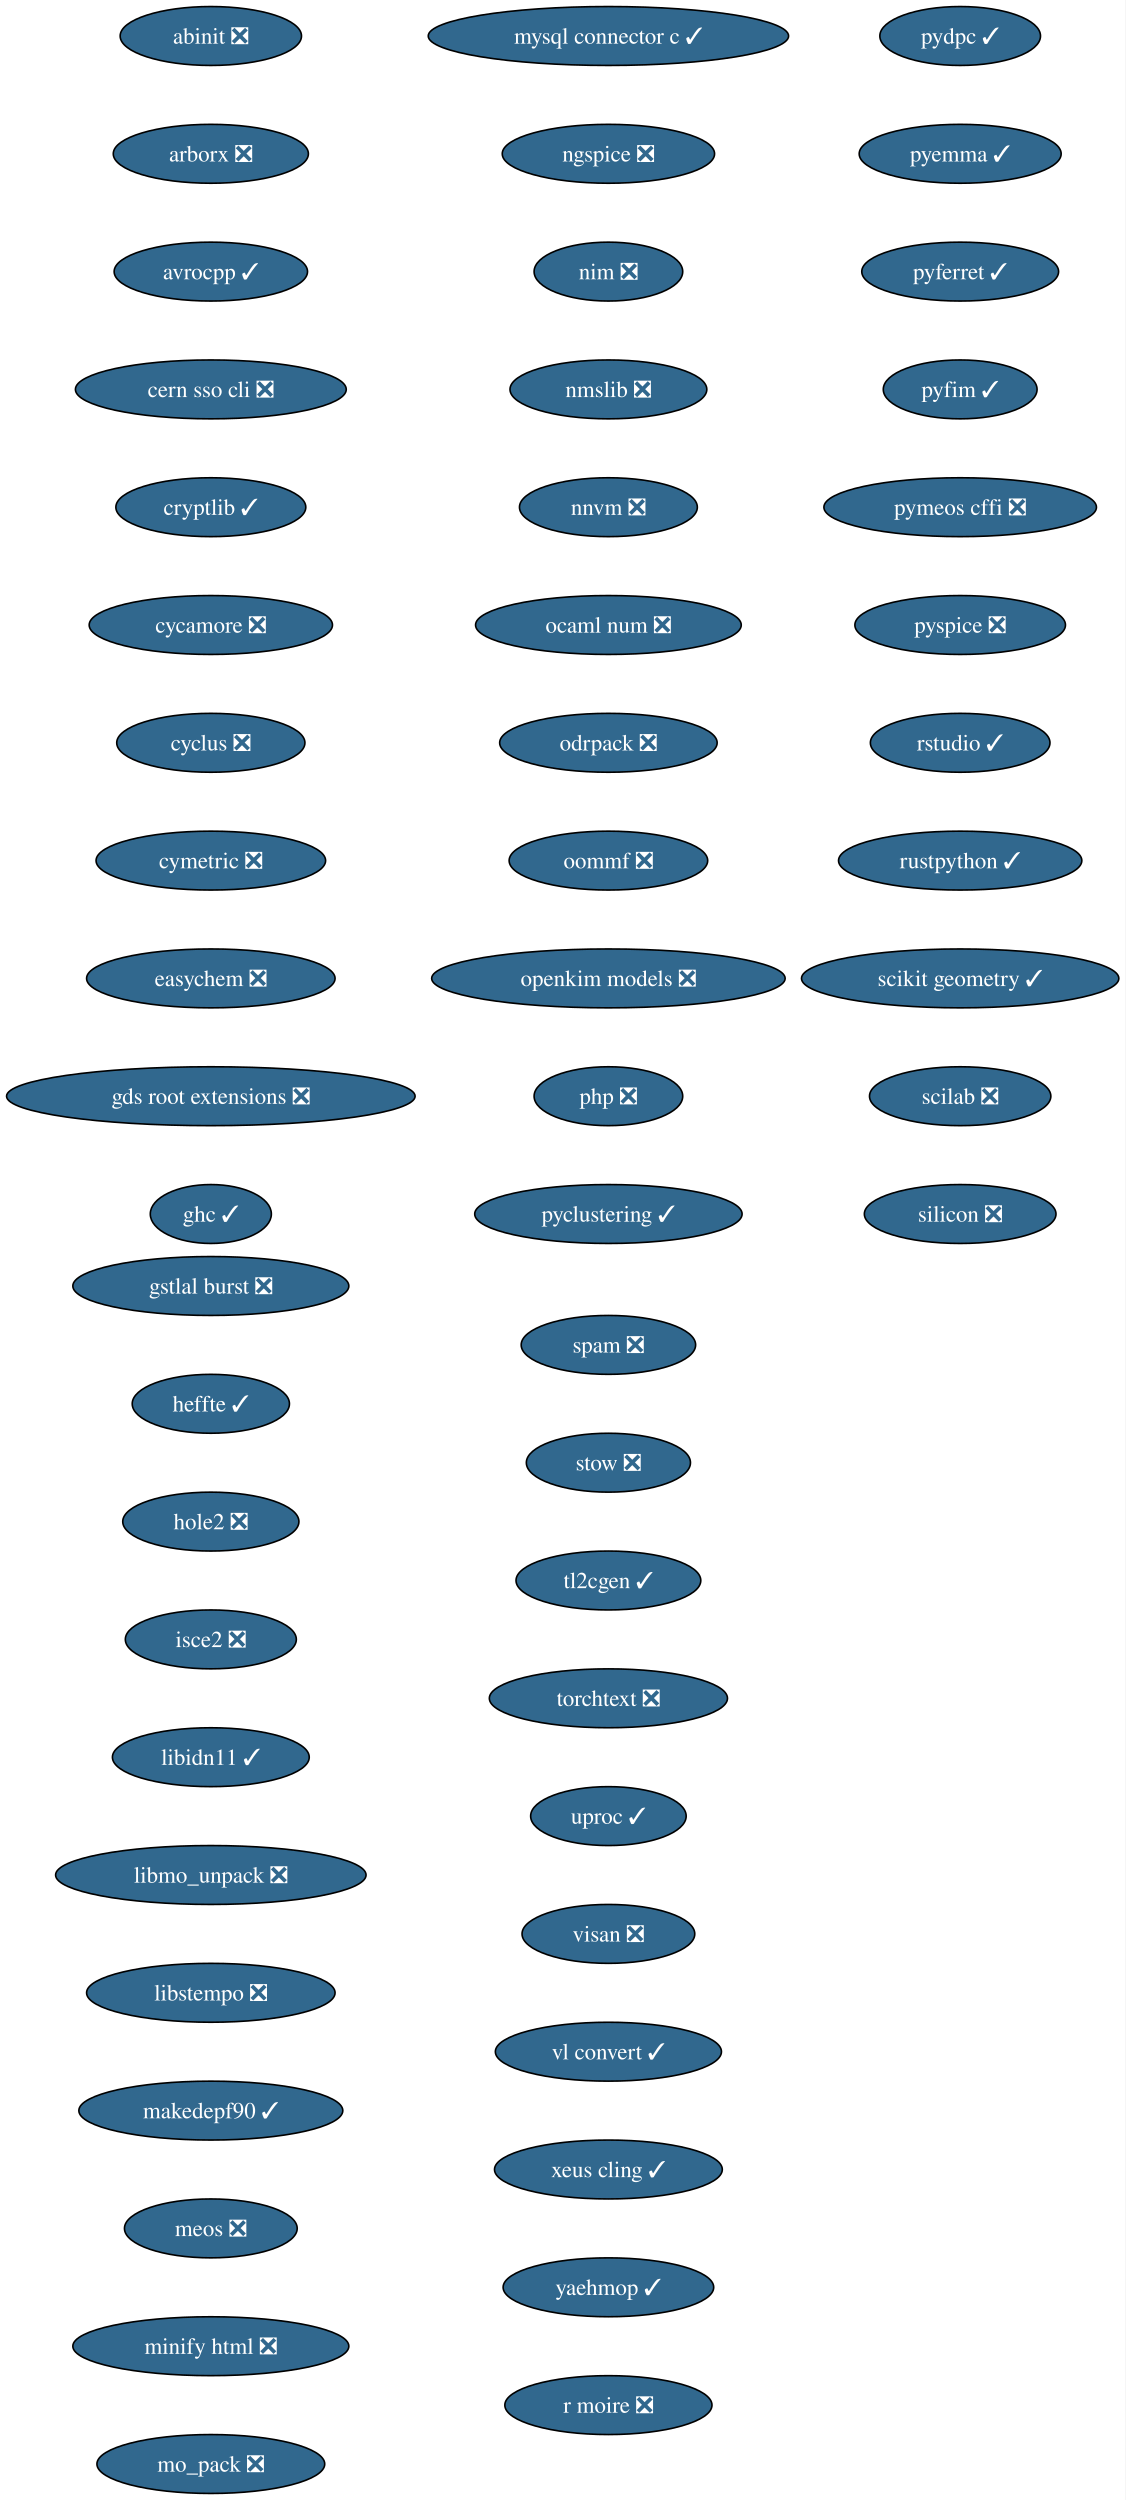
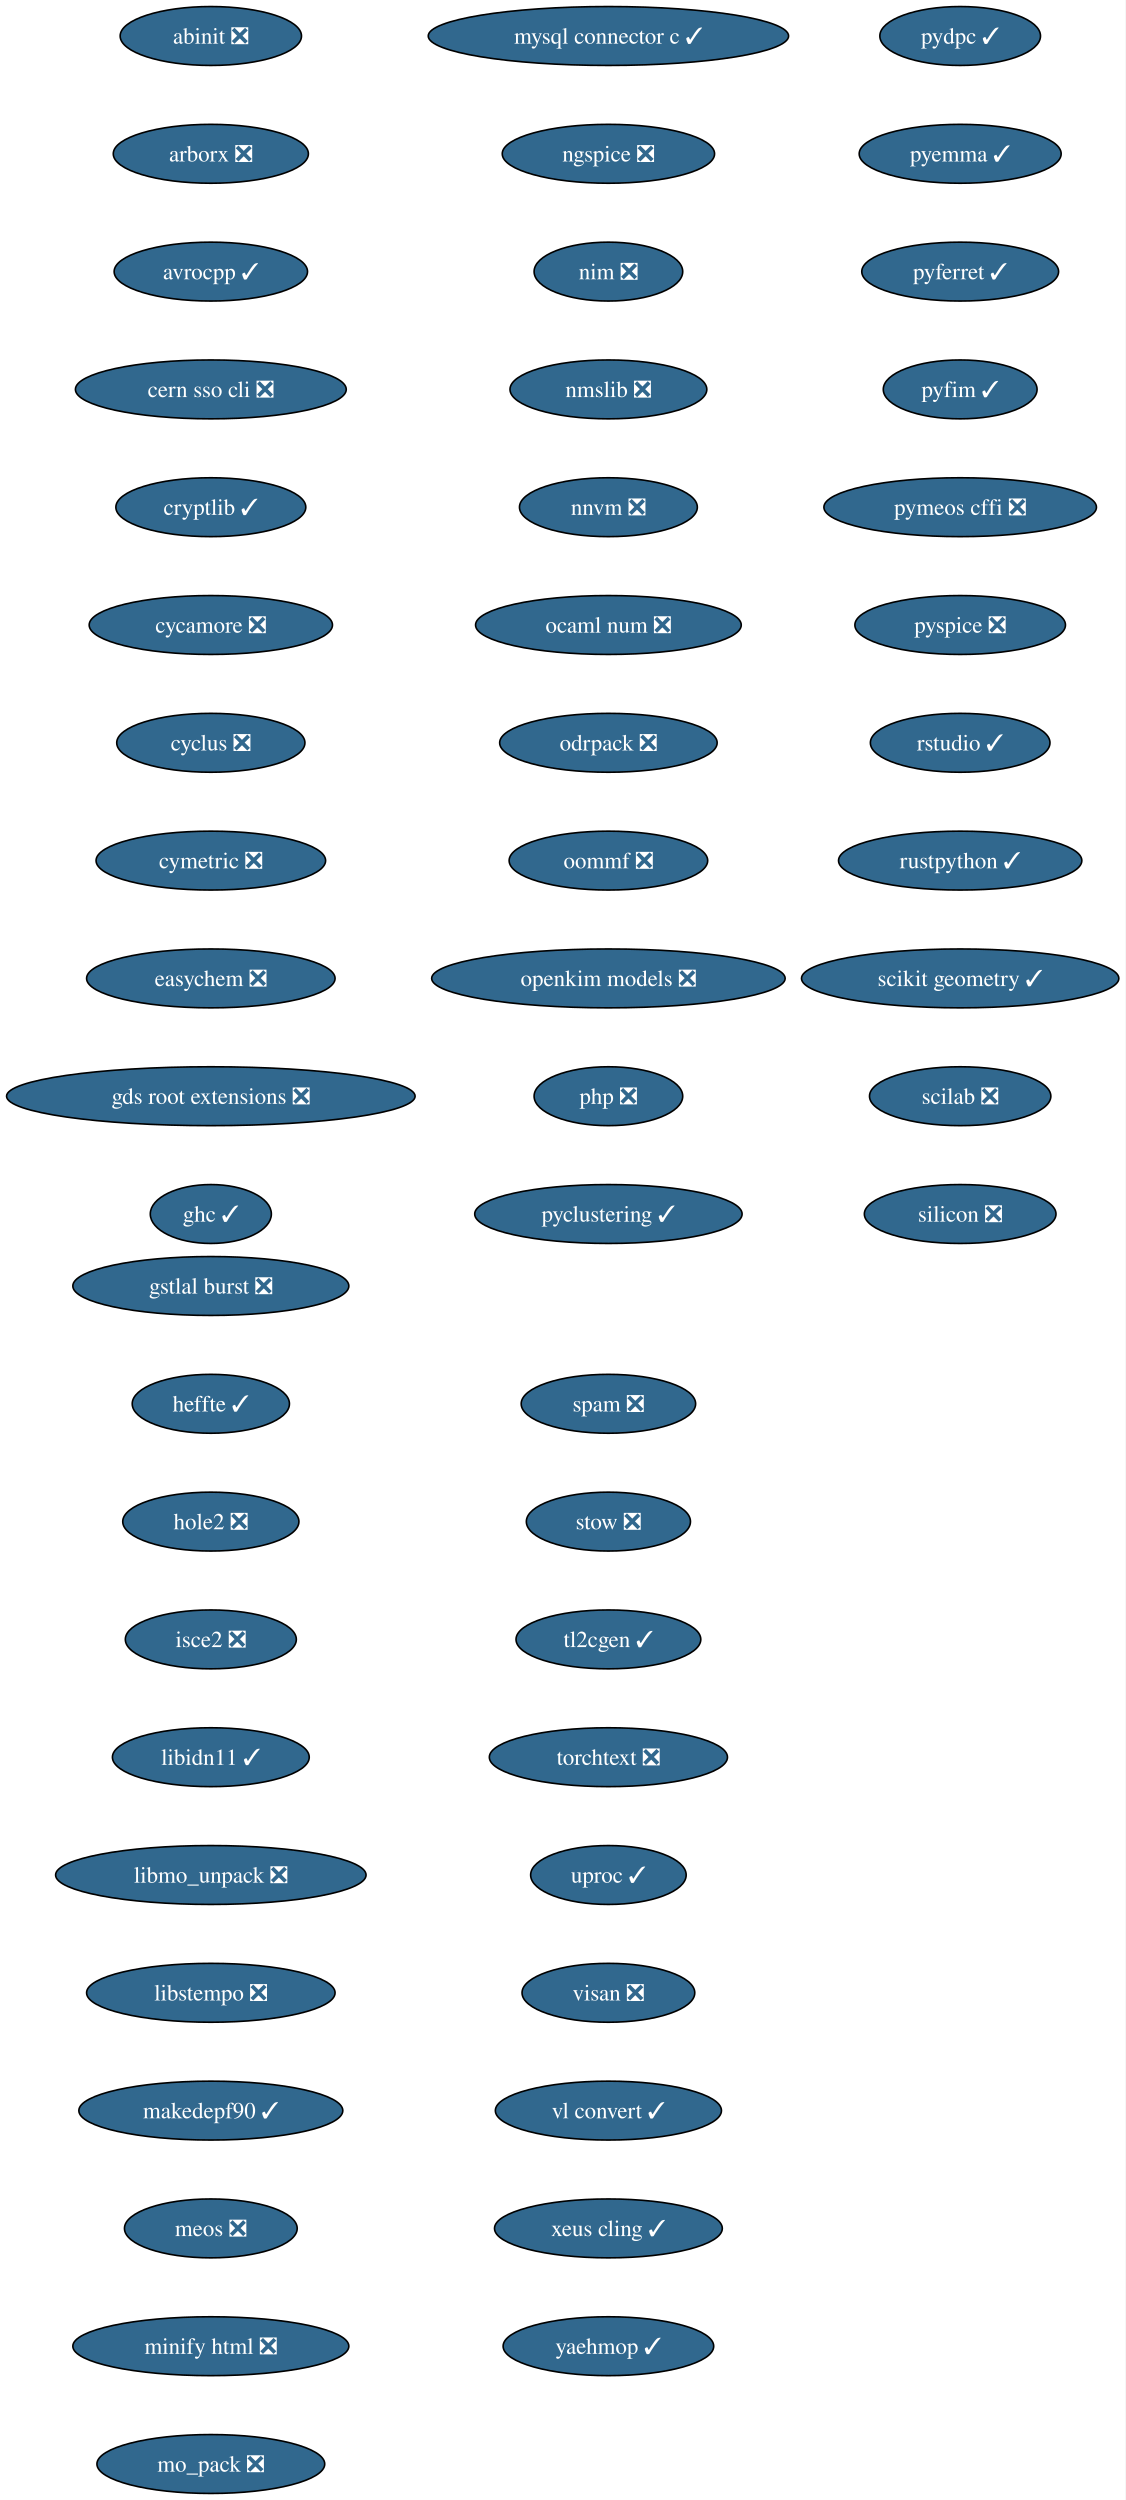
<svg xmlns="http://www.w3.org/2000/svg" xmlns:xlink="http://www.w3.org/1999/xlink" width="688pt" height="1528pt" viewBox="0.00 0.00 688.00 1528.00">
  <g id="graph0" class="graph" transform="scale(1 1) rotate(0) translate(4 1524)">
    <polygon fill="white" stroke="none" points="-4,4 -4,-1524 683.84,-1524 683.84,4 -4,4" />
    <g id="node1" class="node">
      <g id="a_node1">
        <a xlink:href="https://github.com/conda-forge/abinit-feedstock/pull/84" xlink:title="abinit ❎">
          <ellipse fill="#31688e" stroke="black" cx="124.86" cy="-1502" rx="55.42" ry="18" />
          <text xml:space="preserve" text-anchor="middle" x="124.86" y="-1497.32" font-family="Times,serif" font-size="14.00" fill="white">abinit ❎</text>
        </a>
      </g>
    </g>
    <g id="node2" class="node">
      <g id="a_node2">
        <a xlink:href="https://github.com/conda-forge/arborx-feedstock/pull/14" xlink:title="arborx ❎">
          <ellipse fill="#31688e" stroke="black" cx="124.86" cy="-1430" rx="59.63" ry="18" />
          <text xml:space="preserve" text-anchor="middle" x="124.86" y="-1425.32" font-family="Times,serif" font-size="14.00" fill="white">arborx ❎</text>
        </a>
      </g>
    </g>
    <g id="node3" class="node">
      <g id="a_node3">
        <a xlink:href="https://github.com/conda-forge/avrocpp-feedstock/pull/37" xlink:title="avrocpp ✓">
          <ellipse fill="#31688e" stroke="black" cx="124.86" cy="-1358" rx="59.1" ry="18" />
          <text xml:space="preserve" text-anchor="middle" x="124.86" y="-1353.32" font-family="Times,serif" font-size="14.00" fill="white">avrocpp ✓</text>
        </a>
      </g>
    </g>
    <g id="node4" class="node">
      <g id="a_node4">
        <a xlink:href="https://github.com/conda-forge/cern-sso-cli-feedstock/pull/10" xlink:title="cern sso cli ❎">
          <ellipse fill="#31688e" stroke="black" cx="124.86" cy="-1286" rx="82.77" ry="18" />
          <text xml:space="preserve" text-anchor="middle" x="124.86" y="-1281.32" font-family="Times,serif" font-size="14.00" fill="white">cern sso cli ❎</text>
        </a>
      </g>
    </g>
    <g id="node5" class="node">
      <g id="a_node5">
        <a xlink:href="https://github.com/conda-forge/cryptlib-feedstock/pull/6" xlink:title="cryptlib ✓">
          <ellipse fill="#31688e" stroke="black" cx="124.86" cy="-1214" rx="58.05" ry="18" />
          <text xml:space="preserve" text-anchor="middle" x="124.86" y="-1209.32" font-family="Times,serif" font-size="14.00" fill="white">cryptlib ✓</text>
        </a>
      </g>
    </g>
    <g id="node6" class="node">
      <g id="a_node6">
        <a xlink:href="https://github.com/conda-forge/cycamore-feedstock/pull/31" xlink:title="cycamore ❎">
          <ellipse fill="#31688e" stroke="black" cx="124.86" cy="-1142" rx="74.36" ry="18" />
          <text xml:space="preserve" text-anchor="middle" x="124.86" y="-1137.33" font-family="Times,serif" font-size="14.00" fill="white">cycamore ❎</text>
        </a>
      </g>
    </g>
    <g id="node7" class="node">
      <g id="a_node7">
        <a xlink:href="https://github.com/conda-forge/cyclus-feedstock/pull/111" xlink:title="cyclus ❎">
          <ellipse fill="#31688e" stroke="black" cx="124.86" cy="-1070" rx="57.52" ry="18" />
          <text xml:space="preserve" text-anchor="middle" x="124.86" y="-1065.33" font-family="Times,serif" font-size="14.00" fill="white">cyclus ❎</text>
        </a>
      </g>
    </g>
    <g id="node8" class="node">
      <g id="a_node8">
        <a xlink:href="https://github.com/conda-forge/cymetric-feedstock/pull/21" xlink:title="cymetric ❎">
          <ellipse fill="#31688e" stroke="black" cx="124.86" cy="-998" rx="70.15" ry="18" />
          <text xml:space="preserve" text-anchor="middle" x="124.86" y="-993.33" font-family="Times,serif" font-size="14.00" fill="white">cymetric ❎</text>
        </a>
      </g>
    </g>
    <g id="node9" class="node">
      <g id="a_node9">
        <a xlink:href="https://github.com/conda-forge/easychem-feedstock/pull/3" xlink:title="easychem ❎">
          <ellipse fill="#31688e" stroke="black" cx="124.86" cy="-926" rx="75.94" ry="18" />
          <text xml:space="preserve" text-anchor="middle" x="124.86" y="-921.33" font-family="Times,serif" font-size="14.00" fill="white">easychem ❎</text>
        </a>
      </g>
    </g>
    <g id="node10" class="node">
      <g id="a_node10">
        <a xlink:href="https://github.com/conda-forge/gds-root-extensions-feedstock/pull/29" xlink:title="gds root extensions ❎">
          <ellipse fill="#31688e" stroke="black" cx="124.86" cy="-854" rx="124.86" ry="18" />
          <text xml:space="preserve" text-anchor="middle" x="124.86" y="-849.33" font-family="Times,serif" font-size="14.00" fill="white">gds root extensions ❎</text>
        </a>
      </g>
    </g>
    <g id="node11" class="node">
      <g id="a_node11">
        <a xlink:href="https://github.com/conda-forge/ghc-feedstock/pull/43" xlink:title="ghc ✓">
          <ellipse fill="#31688e" stroke="black" cx="124.86" cy="-782" rx="37" ry="18" />
          <text xml:space="preserve" text-anchor="middle" x="124.86" y="-777.33" font-family="Times,serif" font-size="14.00" fill="white">ghc ✓</text>
        </a>
      </g>
    </g>
    <g id="node12" class="node">
      <g id="a_node12">
        <a xlink:href="https://github.com/conda-forge/gstlal-burst-feedstock/pull/18" xlink:title="gstlal burst ❎">
          <ellipse fill="#31688e" stroke="black" cx="124.86" cy="-738" rx="84.35" ry="18" />
          <text xml:space="preserve" text-anchor="middle" x="124.86" y="-733.33" font-family="Times,serif" font-size="14.00" fill="white">gstlal burst ❎</text>
        </a>
      </g>
    </g>
    <g id="node13" class="node">
      <g id="a_node13">
        <a xlink:href="https://github.com/conda-forge/heffte-feedstock/pull/9" xlink:title="heffte ✓">
          <ellipse fill="#31688e" stroke="black" cx="124.86" cy="-666" rx="48.05" ry="18" />
          <text xml:space="preserve" text-anchor="middle" x="124.86" y="-661.33" font-family="Times,serif" font-size="14.00" fill="white">heffte ✓</text>
        </a>
      </g>
    </g>
    <g id="node14" class="node">
      <g id="a_node14">
        <a xlink:href="https://github.com/conda-forge/hole2-feedstock/pull/1" xlink:title="hole2 ❎">
          <ellipse fill="#31688e" stroke="black" cx="124.86" cy="-594" rx="53.84" ry="18" />
          <text xml:space="preserve" text-anchor="middle" x="124.86" y="-589.33" font-family="Times,serif" font-size="14.00" fill="white">hole2 ❎</text>
        </a>
      </g>
    </g>
    <g id="node15" class="node">
      <g id="a_node15">
        <a xlink:href="https://github.com/conda-forge/isce2-feedstock/pull/89" xlink:title="isce2 ❎">
          <ellipse fill="#31688e" stroke="black" cx="124.86" cy="-522" rx="52.26" ry="18" />
          <text xml:space="preserve" text-anchor="middle" x="124.86" y="-517.33" font-family="Times,serif" font-size="14.00" fill="white">isce2 ❎</text>
        </a>
      </g>
    </g>
    <g id="node16" class="node">
      <g id="a_node16">
        <a xlink:href="https://github.com/conda-forge/libidn11-feedstock/pull/12" xlink:title="libidn11 ✓">
          <ellipse fill="#31688e" stroke="black" cx="124.86" cy="-450" rx="60.15" ry="18" />
          <text xml:space="preserve" text-anchor="middle" x="124.86" y="-445.32" font-family="Times,serif" font-size="14.00" fill="white">libidn11 ✓</text>
        </a>
      </g>
    </g>
    <g id="node17" class="node">
      <g id="a_node17">
        <a xlink:href="https://github.com/conda-forge/libmo_unpack-feedstock/pull/17" xlink:title="libmo_unpack ❎">
          <ellipse fill="#31688e" stroke="black" cx="124.86" cy="-378" rx="94.88" ry="18" />
          <text xml:space="preserve" text-anchor="middle" x="124.86" y="-373.32" font-family="Times,serif" font-size="14.00" fill="white">libmo_unpack ❎</text>
        </a>
      </g>
    </g>
    <g id="node18" class="node">
      <g id="a_node18">
        <a xlink:href="https://github.com/conda-forge/libstempo-feedstock/pull/45" xlink:title="libstempo ❎">
          <ellipse fill="#31688e" stroke="black" cx="124.86" cy="-306" rx="75.94" ry="18" />
          <text xml:space="preserve" text-anchor="middle" x="124.86" y="-301.32" font-family="Times,serif" font-size="14.00" fill="white">libstempo ❎</text>
        </a>
      </g>
    </g>
    <g id="node19" class="node">
      <g id="a_node19">
        <a xlink:href="https://github.com/conda-forge/makedepf90-feedstock/pull/1" xlink:title="makedepf90 ✓">
          <ellipse fill="#31688e" stroke="black" cx="124.86" cy="-234" rx="80.67" ry="18" />
          <text xml:space="preserve" text-anchor="middle" x="124.86" y="-229.32" font-family="Times,serif" font-size="14.00" fill="white">makedepf90 ✓</text>
        </a>
      </g>
    </g>
    <g id="node20" class="node">
      <g id="a_node20">
        <a xlink:href="https://github.com/conda-forge/meos-feedstock/pull/18" xlink:title="meos ❎">
          <ellipse fill="#31688e" stroke="black" cx="124.86" cy="-162" rx="52.79" ry="18" />
          <text xml:space="preserve" text-anchor="middle" x="124.86" y="-157.32" font-family="Times,serif" font-size="14.00" fill="white">meos ❎</text>
        </a>
      </g>
    </g>
    <g id="node21" class="node">
      <g id="a_node21">
        <a xlink:href="https://github.com/conda-forge/minify-html-feedstock/pull/11" xlink:title="minify html ❎">
          <ellipse fill="#31688e" stroke="black" cx="124.86" cy="-90" rx="84.35" ry="18" />
          <text xml:space="preserve" text-anchor="middle" x="124.86" y="-85.33" font-family="Times,serif" font-size="14.00" fill="white">minify html ❎</text>
        </a>
      </g>
    </g>
    <g id="node22" class="node">
      <g id="a_node22">
        <a xlink:href="https://github.com/conda-forge/mo_pack-feedstock/pull/43" xlink:title="mo_pack ❎">
          <ellipse fill="#31688e" stroke="black" cx="124.86" cy="-18" rx="69.62" ry="18" />
          <text xml:space="preserve" text-anchor="middle" x="124.86" y="-13.32" font-family="Times,serif" font-size="14.00" fill="white">mo_pack ❎</text>
        </a>
      </g>
    </g>
    <g id="node23" class="node">
      <g id="a_node23">
        <a xlink:href="https://github.com/conda-forge/mysql-connector-c-feedstock/pull/26" xlink:title="mysql connector c ✓">
          <ellipse fill="#31688e" stroke="black" cx="367.86" cy="-1502" rx="110.13" ry="18" />
          <text xml:space="preserve" text-anchor="middle" x="367.86" y="-1497.32" font-family="Times,serif" font-size="14.00" fill="white">mysql connector c ✓</text>
        </a>
      </g>
    </g>
    <g id="node24" class="node">
      <g id="a_node24">
        <a xlink:href="https://github.com/conda-forge/ngspice-feedstock/pull/39" xlink:title="ngspice ❎">
          <ellipse fill="#31688e" stroke="black" cx="367.86" cy="-1430" rx="64.89" ry="18" />
          <text xml:space="preserve" text-anchor="middle" x="367.86" y="-1425.32" font-family="Times,serif" font-size="14.00" fill="white">ngspice ❎</text>
        </a>
      </g>
    </g>
    <g id="node25" class="node">
      <g id="a_node25">
        <a xlink:href="https://github.com/conda-forge/nim-feedstock/pull/19" xlink:title="nim ❎">
          <ellipse fill="#31688e" stroke="black" cx="367.86" cy="-1358" rx="45.42" ry="18" />
          <text xml:space="preserve" text-anchor="middle" x="367.86" y="-1353.32" font-family="Times,serif" font-size="14.00" fill="white">nim ❎</text>
        </a>
      </g>
    </g>
    <g id="node26" class="node">
      <g id="a_node26">
        <a xlink:href="https://github.com/conda-forge/nmslib-feedstock/pull/28" xlink:title="nmslib ❎">
          <ellipse fill="#31688e" stroke="black" cx="367.86" cy="-1286" rx="60.15" ry="18" />
          <text xml:space="preserve" text-anchor="middle" x="367.86" y="-1281.32" font-family="Times,serif" font-size="14.00" fill="white">nmslib ❎</text>
        </a>
      </g>
    </g>
    <g id="node27" class="node">
      <g id="a_node27">
        <a xlink:href="https://github.com/conda-forge/nnvm-feedstock/pull/13" xlink:title="nnvm ❎">
          <ellipse fill="#31688e" stroke="black" cx="367.86" cy="-1214" rx="54.36" ry="18" />
          <text xml:space="preserve" text-anchor="middle" x="367.86" y="-1209.32" font-family="Times,serif" font-size="14.00" fill="white">nnvm ❎</text>
        </a>
      </g>
    </g>
    <g id="node28" class="node">
      <g id="a_node28">
        <a xlink:href="https://github.com/conda-forge/ocaml-num-feedstock/pull/9" xlink:title="ocaml num ❎">
          <ellipse fill="#31688e" stroke="black" cx="367.86" cy="-1142" rx="81.2" ry="18" />
          <text xml:space="preserve" text-anchor="middle" x="367.86" y="-1137.33" font-family="Times,serif" font-size="14.00" fill="white">ocaml num ❎</text>
        </a>
      </g>
    </g>
    <g id="node29" class="node">
      <g id="a_node29">
        <a xlink:href="https://github.com/conda-forge/odrpack-feedstock/pull/9" xlink:title="odrpack ❎">
          <ellipse fill="#31688e" stroke="black" cx="367.86" cy="-1070" rx="66.47" ry="18" />
          <text xml:space="preserve" text-anchor="middle" x="367.86" y="-1065.33" font-family="Times,serif" font-size="14.00" fill="white">odrpack ❎</text>
        </a>
      </g>
    </g>
    <g id="node30" class="node">
      <g id="a_node30">
        <a xlink:href="https://github.com/conda-forge/oommf-feedstock/pull/31" xlink:title="oommf ❎">
          <ellipse fill="#31688e" stroke="black" cx="367.86" cy="-998" rx="60.68" ry="18" />
          <text xml:space="preserve" text-anchor="middle" x="367.86" y="-993.33" font-family="Times,serif" font-size="14.00" fill="white">oommf ❎</text>
        </a>
      </g>
    </g>
    <g id="node31" class="node">
      <g id="a_node31">
        <a xlink:href="https://github.com/conda-forge/openkim-models-feedstock/pull/15" xlink:title="openkim models ❎">
          <ellipse fill="#31688e" stroke="black" cx="367.86" cy="-926" rx="108.03" ry="18" />
          <text xml:space="preserve" text-anchor="middle" x="367.86" y="-921.33" font-family="Times,serif" font-size="14.00" fill="white">openkim models ❎</text>
        </a>
      </g>
    </g>
    <g id="node32" class="node">
      <g id="a_node32">
        <a xlink:href="https://github.com/conda-forge/php-feedstock/pull/55" xlink:title="php ❎">
          <ellipse fill="#31688e" stroke="black" cx="367.86" cy="-854" rx="45.42" ry="18" />
          <text xml:space="preserve" text-anchor="middle" x="367.86" y="-849.33" font-family="Times,serif" font-size="14.00" fill="white">php ❎</text>
        </a>
      </g>
    </g>
    <g id="node33" class="node">
      <g id="a_node33">
        <a xlink:href="https://github.com/conda-forge/pyclustering-feedstock/pull/21" xlink:title="pyclustering ✓">
          <ellipse fill="#31688e" stroke="black" cx="367.86" cy="-782" rx="81.72" ry="18" />
          <text xml:space="preserve" text-anchor="middle" x="367.86" y="-777.33" font-family="Times,serif" font-size="14.00" fill="white">pyclustering ✓</text>
        </a>
      </g>
    </g>
    <g id="node34" class="node">
      <g id="a_node34">
        <a xlink:href="https://github.com/conda-forge/pydpc-feedstock/pull/16" xlink:title="pydpc ✓">
          <ellipse fill="#31688e" stroke="black" cx="582.86" cy="-1502" rx="49.1" ry="18" />
          <text xml:space="preserve" text-anchor="middle" x="582.86" y="-1497.32" font-family="Times,serif" font-size="14.00" fill="white">pydpc ✓</text>
        </a>
      </g>
    </g>
    <g id="node35" class="node">
      <g id="a_node35">
        <a xlink:href="https://github.com/conda-forge/pyemma-feedstock/pull/45" xlink:title="pyemma ✓">
          <ellipse fill="#31688e" stroke="black" cx="582.86" cy="-1430" rx="61.73" ry="18" />
          <text xml:space="preserve" text-anchor="middle" x="582.86" y="-1425.32" font-family="Times,serif" font-size="14.00" fill="white">pyemma ✓</text>
        </a>
      </g>
    </g>
    <g id="node36" class="node">
      <g id="a_node36">
        <a xlink:href="https://github.com/conda-forge/pyferret-feedstock/pull/110" xlink:title="pyferret ✓">
          <ellipse fill="#31688e" stroke="black" cx="582.86" cy="-1358" rx="60.15" ry="18" />
          <text xml:space="preserve" text-anchor="middle" x="582.86" y="-1353.32" font-family="Times,serif" font-size="14.00" fill="white">pyferret ✓</text>
        </a>
      </g>
    </g>
    <g id="node37" class="node">
      <g id="a_node37">
        <a xlink:href="https://github.com/conda-forge/pyfim-feedstock/pull/16" xlink:title="pyfim ✓">
          <ellipse fill="#31688e" stroke="black" cx="582.86" cy="-1286" rx="47" ry="18" />
          <text xml:space="preserve" text-anchor="middle" x="582.86" y="-1281.32" font-family="Times,serif" font-size="14.00" fill="white">pyfim ✓</text>
        </a>
      </g>
    </g>
    <g id="node38" class="node">
      <g id="a_node38">
        <a xlink:href="https://github.com/conda-forge/pymeos-cffi-feedstock/pull/11" xlink:title="pymeos cffi ❎">
          <ellipse fill="#31688e" stroke="black" cx="582.86" cy="-1214" rx="83.3" ry="18" />
          <text xml:space="preserve" text-anchor="middle" x="582.86" y="-1209.32" font-family="Times,serif" font-size="14.00" fill="white">pymeos cffi ❎</text>
        </a>
      </g>
    </g>
    <g id="node39" class="node">
      <g id="a_node39">
        <a xlink:href="https://github.com/conda-forge/pyspice-feedstock/pull/35" xlink:title="pyspice ❎">
          <ellipse fill="#31688e" stroke="black" cx="582.86" cy="-1142" rx="64.36" ry="18" />
          <text xml:space="preserve" text-anchor="middle" x="582.86" y="-1137.33" font-family="Times,serif" font-size="14.00" fill="white">pyspice ❎</text>
        </a>
      </g>
    </g>
    <g id="node40" class="node">
      <g id="a_node40">
        <a xlink:href="https://github.com/conda-forge/rstudio-feedstock/pull/35" xlink:title="rstudio ✓">
          <ellipse fill="#31688e" stroke="black" cx="582.86" cy="-1070" rx="54.89" ry="18" />
          <text xml:space="preserve" text-anchor="middle" x="582.86" y="-1065.33" font-family="Times,serif" font-size="14.00" fill="white">rstudio ✓</text>
        </a>
      </g>
    </g>
    <g id="node41" class="node">
      <g id="a_node41">
        <a xlink:href="https://github.com/conda-forge/rustpython-feedstock/pull/8" xlink:title="rustpython ✓">
          <ellipse fill="#31688e" stroke="black" cx="582.86" cy="-998" rx="74.36" ry="18" />
          <text xml:space="preserve" text-anchor="middle" x="582.86" y="-993.33" font-family="Times,serif" font-size="14.00" fill="white">rustpython ✓</text>
        </a>
      </g>
    </g>
    <g id="node42" class="node">
      <g id="a_node42">
        <a xlink:href="https://github.com/conda-forge/scikit-geometry-feedstock/pull/15" xlink:title="scikit geometry ✓">
          <ellipse fill="#31688e" stroke="black" cx="582.86" cy="-926" rx="96.98" ry="18" />
          <text xml:space="preserve" text-anchor="middle" x="582.86" y="-921.33" font-family="Times,serif" font-size="14.00" fill="white">scikit geometry ✓</text>
        </a>
      </g>
    </g>
    <g id="node43" class="node">
      <g id="a_node43">
        <a xlink:href="https://github.com/conda-forge/scilab-feedstock/pull/60" xlink:title="scilab ❎">
          <ellipse fill="#31688e" stroke="black" cx="582.86" cy="-854" rx="55.42" ry="18" />
          <text xml:space="preserve" text-anchor="middle" x="582.86" y="-849.33" font-family="Times,serif" font-size="14.00" fill="white">scilab ❎</text>
        </a>
      </g>
    </g>
    <g id="node44" class="node">
      <g id="a_node44">
        <a xlink:href="https://github.com/conda-forge/silicon-feedstock/pull/7" xlink:title="silicon ❎">
          <ellipse fill="#31688e" stroke="black" cx="582.86" cy="-782" rx="58.57" ry="18" />
          <text xml:space="preserve" text-anchor="middle" x="582.86" y="-777.33" font-family="Times,serif" font-size="14.00" fill="white">silicon ❎</text>
        </a>
      </g>
    </g>
    <g id="node45" class="node">
      <g id="a_node45">
        <a xlink:href="https://github.com/conda-forge/spam-feedstock/pull/2" xlink:title="spam ❎">
-           <ellipse fill="#31688e" stroke="black" cx="367.86" cy="-702" rx="53.31" ry="18" />
-           <text xml:space="preserve" text-anchor="middle" x="367.86" y="-697.33" font-family="Times,serif" font-size="14.00" fill="white">spam ❎</text>
+           <ellipse fill="#31688e" stroke="black" cx="367.86" cy="-666" rx="53.31" ry="18" />
+           <text xml:space="preserve" text-anchor="middle" x="367.86" y="-661.33" font-family="Times,serif" font-size="14.00" fill="white">spam ❎</text>
        </a>
      </g>
    </g>
    <g id="node46" class="node">
      <g id="a_node46">
        <a xlink:href="https://github.com/conda-forge/stow-feedstock/pull/8" xlink:title="stow ❎">
-           <ellipse fill="#31688e" stroke="black" cx="367.86" cy="-630" rx="50.16" ry="18" />
-           <text xml:space="preserve" text-anchor="middle" x="367.86" y="-625.33" font-family="Times,serif" font-size="14.00" fill="white">stow ❎</text>
+           <ellipse fill="#31688e" stroke="black" cx="367.86" cy="-594" rx="50.16" ry="18" />
+           <text xml:space="preserve" text-anchor="middle" x="367.86" y="-589.33" font-family="Times,serif" font-size="14.00" fill="white">stow ❎</text>
        </a>
      </g>
    </g>
    <g id="node47" class="node">
      <g id="a_node47">
        <a xlink:href="https://github.com/conda-forge/tl2cgen-feedstock/pull/14" xlink:title="tl2cgen ✓">
-           <ellipse fill="#31688e" stroke="black" cx="367.86" cy="-558" rx="56.47" ry="18" />
-           <text xml:space="preserve" text-anchor="middle" x="367.86" y="-553.33" font-family="Times,serif" font-size="14.00" fill="white">tl2cgen ✓</text>
+           <ellipse fill="#31688e" stroke="black" cx="367.86" cy="-522" rx="56.47" ry="18" />
+           <text xml:space="preserve" text-anchor="middle" x="367.86" y="-517.33" font-family="Times,serif" font-size="14.00" fill="white">tl2cgen ✓</text>
        </a>
      </g>
    </g>
    <g id="node48" class="node">
      <g id="a_node48">
        <a xlink:href="https://github.com/conda-forge/torchtext-feedstock/pull/7" xlink:title="torchtext ❎">
-           <ellipse fill="#31688e" stroke="black" cx="367.86" cy="-486" rx="72.78" ry="18" />
-           <text xml:space="preserve" text-anchor="middle" x="367.86" y="-481.32" font-family="Times,serif" font-size="14.00" fill="white">torchtext ❎</text>
+           <ellipse fill="#31688e" stroke="black" cx="367.86" cy="-450" rx="72.78" ry="18" />
+           <text xml:space="preserve" text-anchor="middle" x="367.86" y="-445.32" font-family="Times,serif" font-size="14.00" fill="white">torchtext ❎</text>
        </a>
      </g>
    </g>
    <g id="node49" class="node">
      <g id="a_node49">
        <a xlink:href="https://github.com/conda-forge/uproc-feedstock/pull/1" xlink:title="uproc ✓">
-           <ellipse fill="#31688e" stroke="black" cx="367.86" cy="-414" rx="47.53" ry="18" />
-           <text xml:space="preserve" text-anchor="middle" x="367.86" y="-409.32" font-family="Times,serif" font-size="14.00" fill="white">uproc ✓</text>
+           <ellipse fill="#31688e" stroke="black" cx="367.86" cy="-378" rx="47.53" ry="18" />
+           <text xml:space="preserve" text-anchor="middle" x="367.86" y="-373.32" font-family="Times,serif" font-size="14.00" fill="white">uproc ✓</text>
        </a>
      </g>
    </g>
    <g id="node50" class="node">
      <g id="a_node50">
        <a xlink:href="https://github.com/conda-forge/visan-feedstock/pull/18" xlink:title="visan ❎">
-           <ellipse fill="#31688e" stroke="black" cx="367.86" cy="-342" rx="52.79" ry="18" />
-           <text xml:space="preserve" text-anchor="middle" x="367.86" y="-337.32" font-family="Times,serif" font-size="14.00" fill="white">visan ❎</text>
+           <ellipse fill="#31688e" stroke="black" cx="367.86" cy="-306" rx="52.79" ry="18" />
+           <text xml:space="preserve" text-anchor="middle" x="367.86" y="-301.32" font-family="Times,serif" font-size="14.00" fill="white">visan ❎</text>
        </a>
      </g>
    </g>
    <g id="node51" class="node">
      <g id="a_node51">
        <a xlink:href="https://github.com/conda-forge/vl-convert-feedstock/pull/1" xlink:title="vl convert ✓">
-           <ellipse fill="#31688e" stroke="black" cx="367.86" cy="-270" rx="69.1" ry="18" />
-           <text xml:space="preserve" text-anchor="middle" x="367.86" y="-265.32" font-family="Times,serif" font-size="14.00" fill="white">vl convert ✓</text>
+           <ellipse fill="#31688e" stroke="black" cx="367.86" cy="-234" rx="69.1" ry="18" />
+           <text xml:space="preserve" text-anchor="middle" x="367.86" y="-229.32" font-family="Times,serif" font-size="14.00" fill="white">vl convert ✓</text>
        </a>
      </g>
    </g>
    <g id="node52" class="node">
      <g id="a_node52">
        <a xlink:href="https://github.com/conda-forge/xeus-cling-feedstock/pull/69" xlink:title="xeus cling ✓">
-           <ellipse fill="#31688e" stroke="black" cx="367.86" cy="-198" rx="69.62" ry="18" />
-           <text xml:space="preserve" text-anchor="middle" x="367.86" y="-193.32" font-family="Times,serif" font-size="14.00" fill="white">xeus cling ✓</text>
+           <ellipse fill="#31688e" stroke="black" cx="367.86" cy="-162" rx="69.62" ry="18" />
+           <text xml:space="preserve" text-anchor="middle" x="367.86" y="-157.32" font-family="Times,serif" font-size="14.00" fill="white">xeus cling ✓</text>
        </a>
      </g>
    </g>
    <g id="node53" class="node">
      <g id="a_node53">
        <a xlink:href="https://github.com/conda-forge/yaehmop-feedstock/pull/14" xlink:title="yaehmop ✓">
-           <ellipse fill="#31688e" stroke="black" cx="367.86" cy="-126" rx="64.36" ry="18" />
-           <text xml:space="preserve" text-anchor="middle" x="367.86" y="-121.33" font-family="Times,serif" font-size="14.00" fill="white">yaehmop ✓</text>
-         </a>
-       </g>
-     </g>
-     <g id="node54" class="node">
-       <g id="a_node54">
-         <a xlink:href="https://github.com/conda-forge/r-moire-feedstock/pull/1" xlink:title="r moire ❎">
-           <ellipse fill="#31688e" stroke="black" cx="367.86" cy="-54" rx="63.31" ry="18" />
-           <text xml:space="preserve" text-anchor="middle" x="367.86" y="-49.33" font-family="Times,serif" font-size="14.00" fill="white">r moire ❎</text>
+           <ellipse fill="#31688e" stroke="black" cx="367.86" cy="-90" rx="64.36" ry="18" />
+           <text xml:space="preserve" text-anchor="middle" x="367.86" y="-85.33" font-family="Times,serif" font-size="14.00" fill="white">yaehmop ✓</text>
        </a>
      </g>
    </g>
  </g>
</svg>
